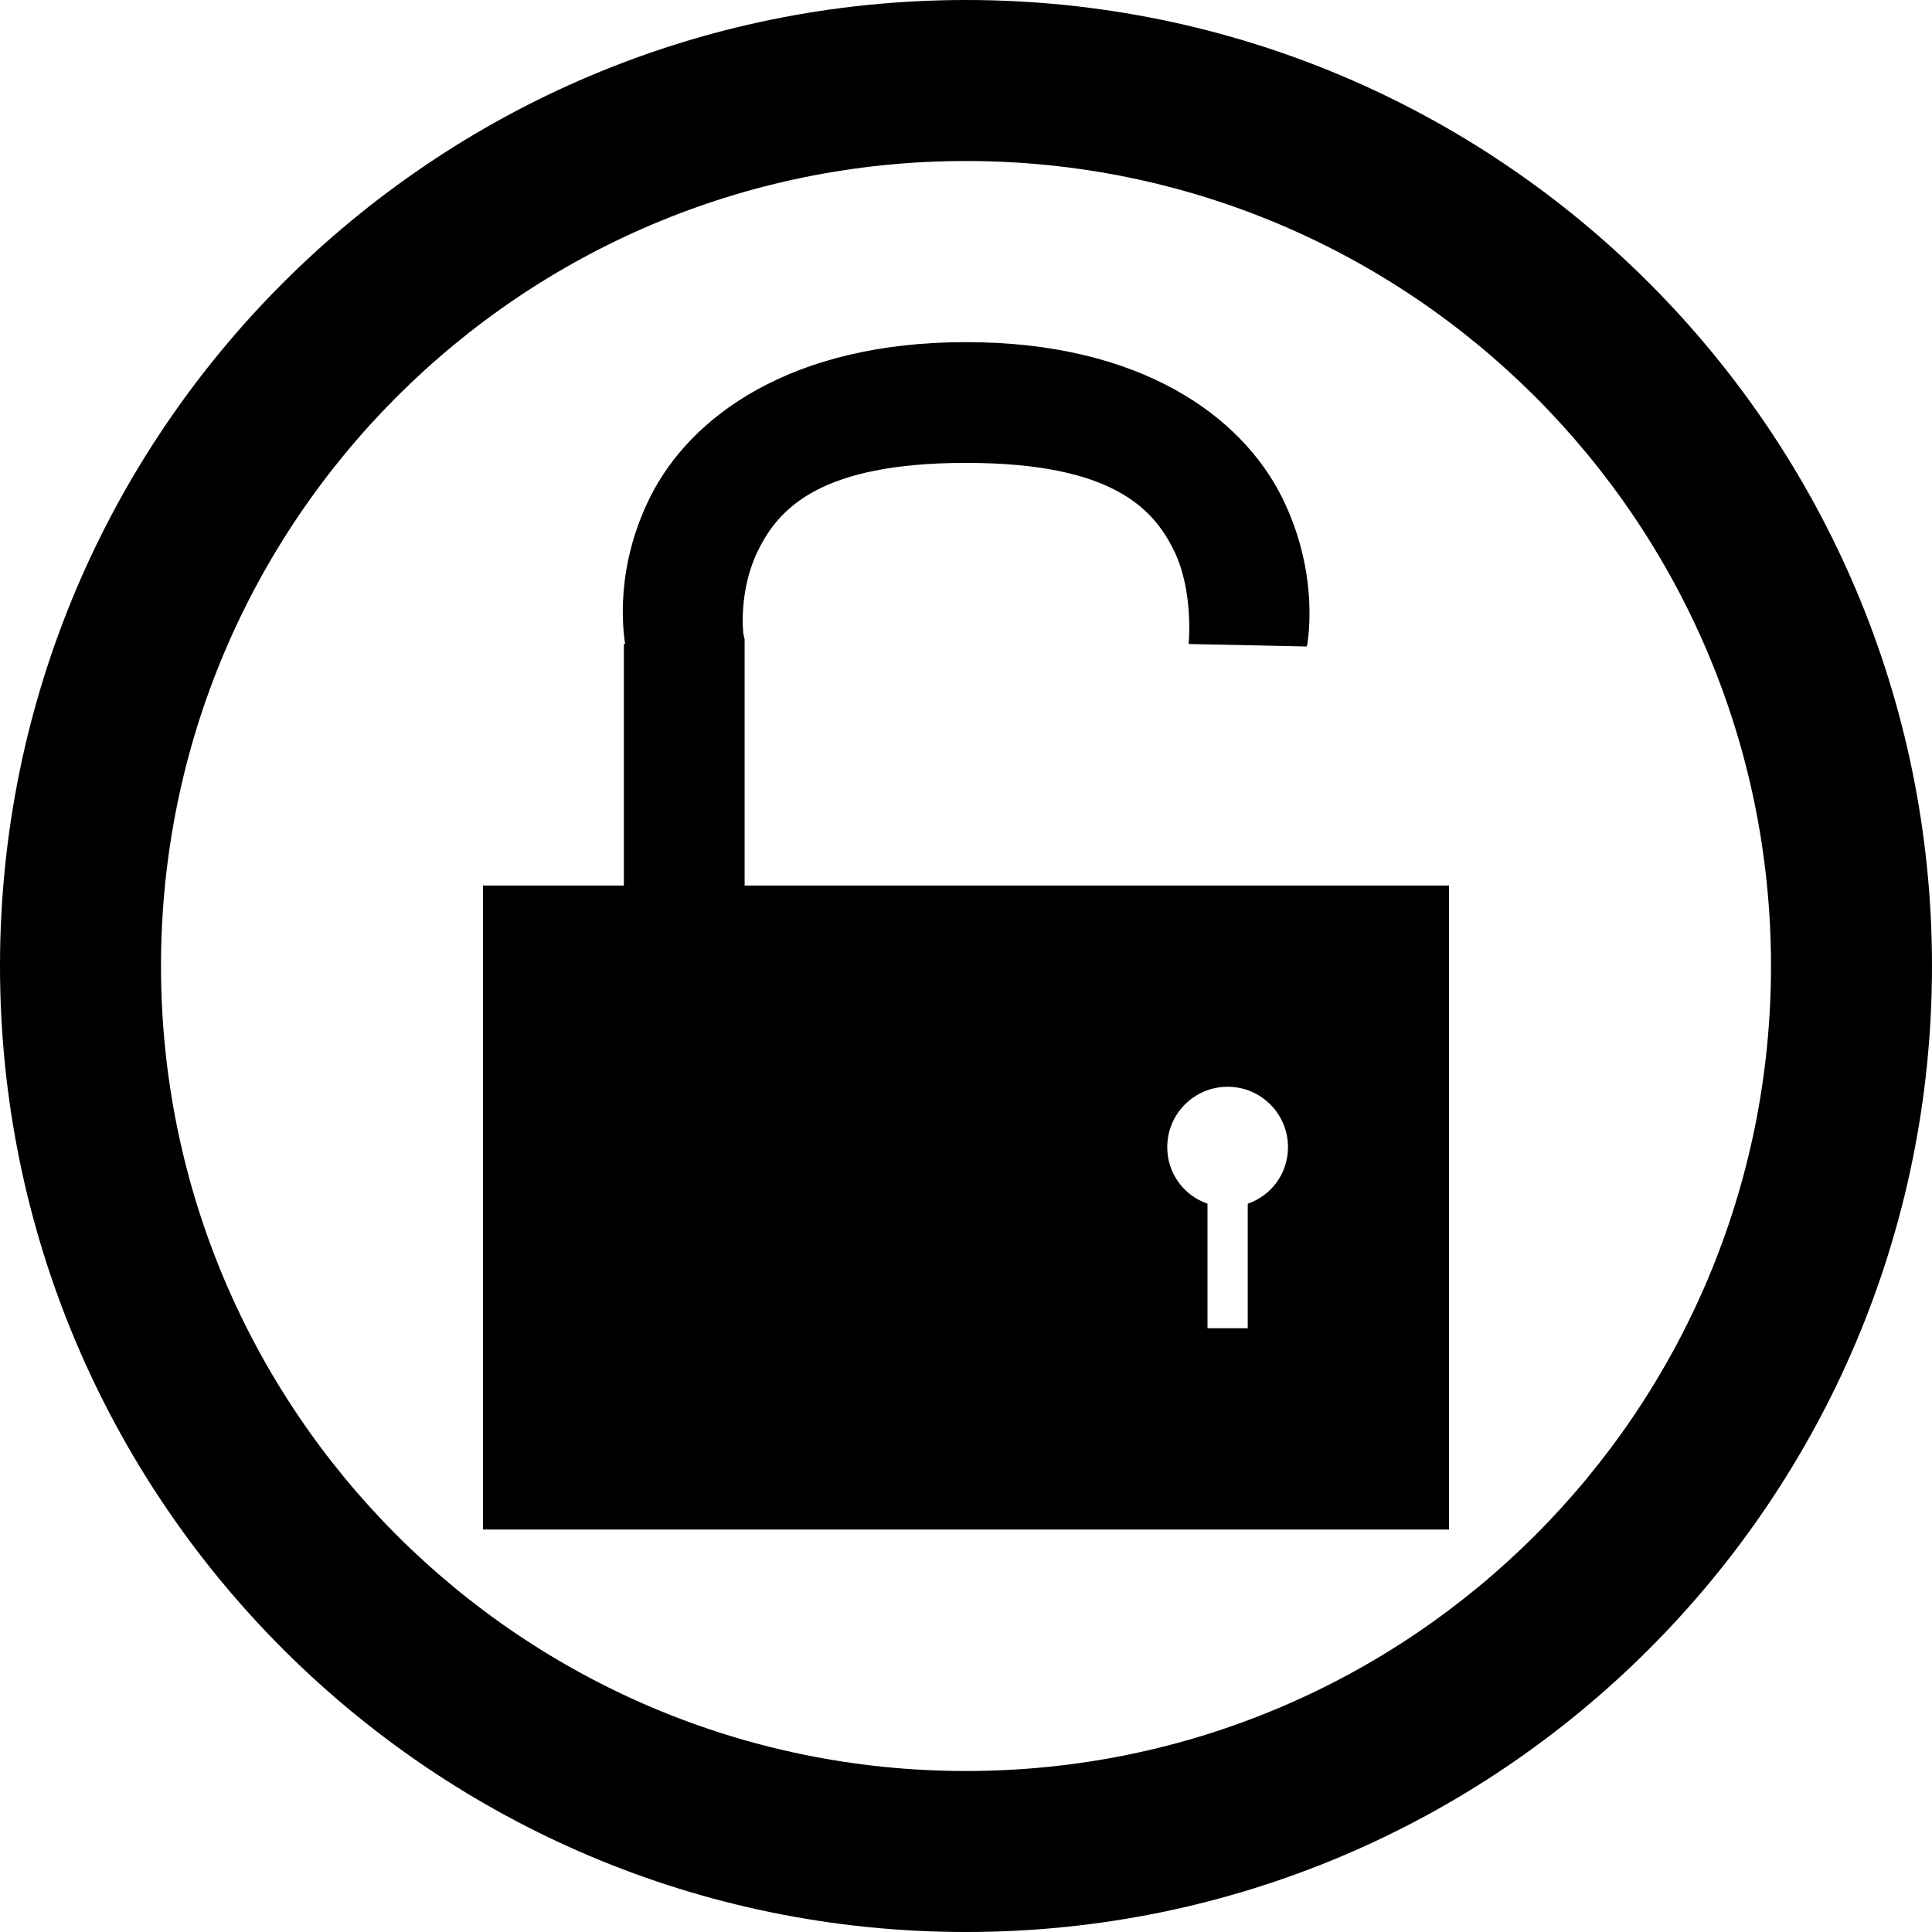
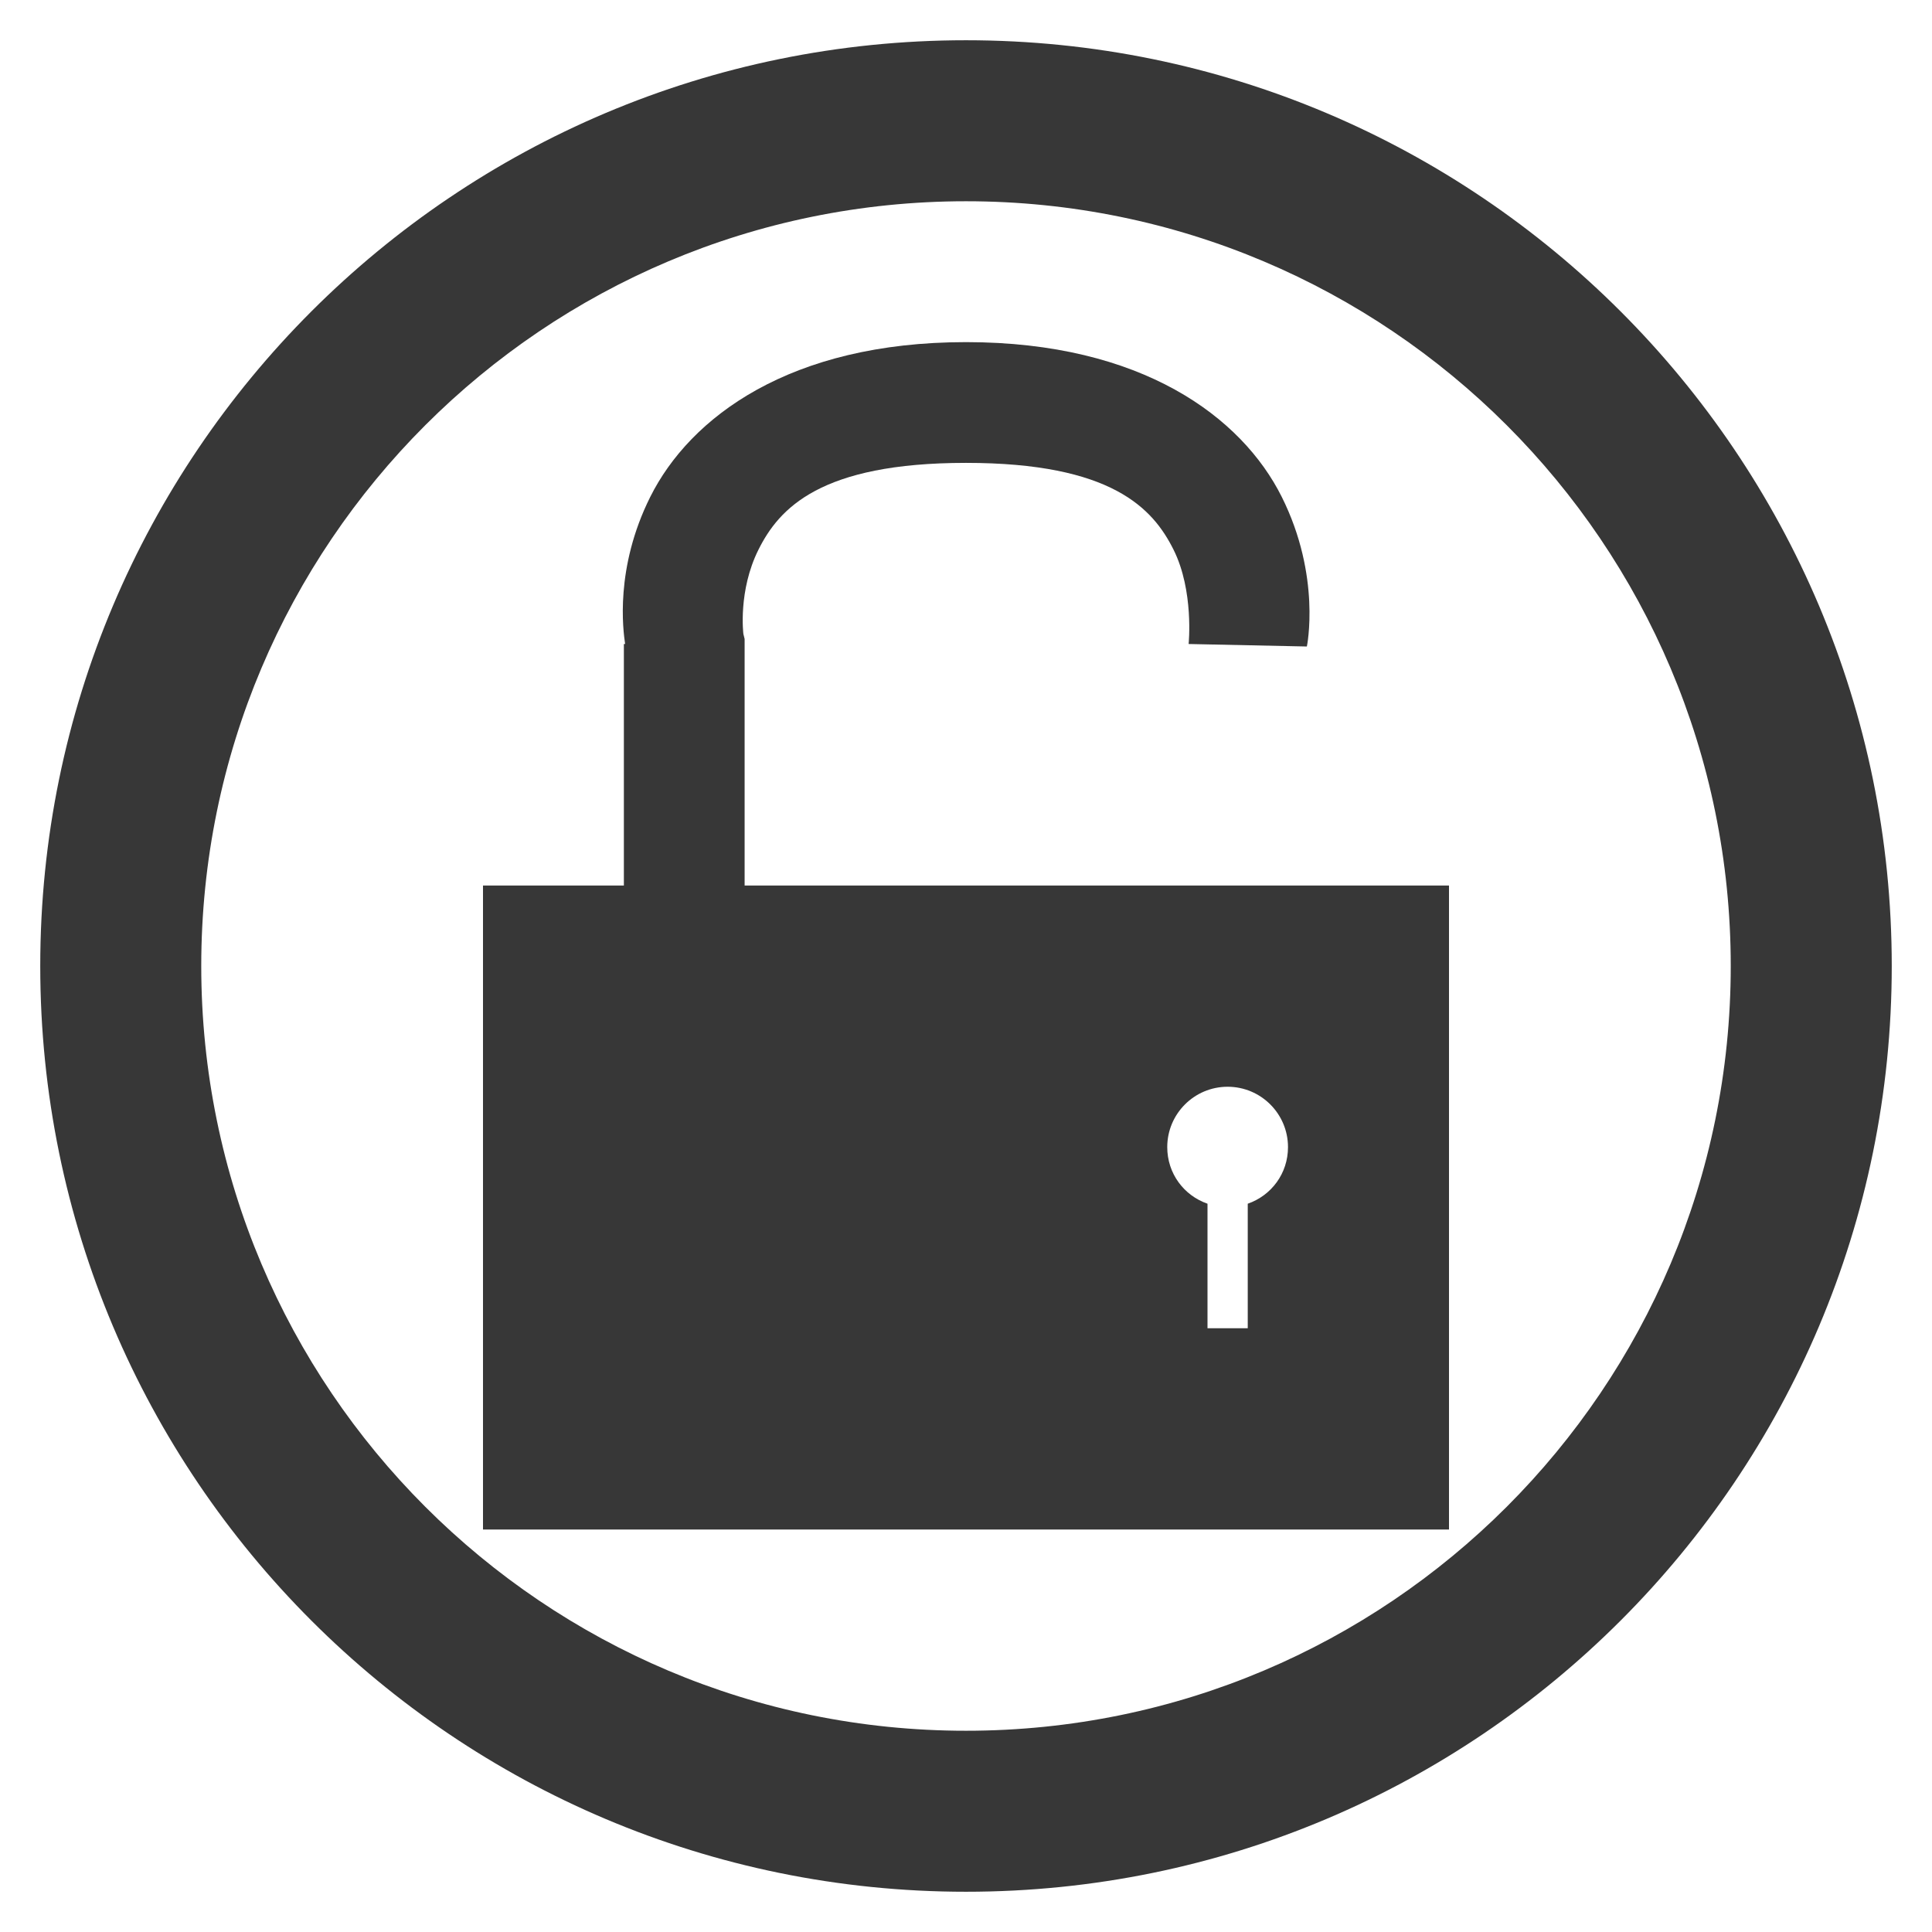
- <svg xmlns="http://www.w3.org/2000/svg" xmlns:xlink="http://www.w3.org/1999/xlink" width="48px" height="48px" id="svg4244" version="1.1">
-   <defs id="defs4246">
-     <linearGradient id="linearGradient4214-9-6-6-9-1">
-       <stop id="stop4216-3-1-6-7-6" offset="0" style="stop-color:#ffffff;stop-opacity:1;" />
-       <stop style="stop-color:#ffffff;stop-opacity:0.471;" offset="0.794" id="stop4218-02-2-7-8-8" />
-       <stop id="stop4220-56-7-0-5-4" offset="1" style="stop-color:#ffffff;stop-opacity:0;" />
+ <svg xmlns="http://www.w3.org/2000/svg" id="svg3930" height="48" width="48" version="1.1">
+   <defs id="defs3932">
+     <linearGradient id="linearGradient6936">
+       <stop id="stop6938" offset="0" style="stop-color:#373737;stop-opacity:1;" />
+       <stop id="stop6940" offset="1" style="stop-color:#373737;stop-opacity:0;" />
    </linearGradient>
-     <linearGradient id="linearGradient6412-1">
-       <stop id="stop6414-0" offset="0" style="stop-color:#ffffff;stop-opacity:0.588;" />
-       <stop style="stop-color:#ffffff;stop-opacity:1;" offset="0.4" id="stop6478-9" />
-       <stop id="stop6416-0" offset="1" style="stop-color:#ffffff;stop-opacity:0;" />
-     </linearGradient>
-     <linearGradient id="linearGradient6430-8">
-       <stop id="stop6432-4" offset="0" style="stop-color:#ffffff;stop-opacity:1;" />
-       <stop id="stop6434-0" offset="1" style="stop-color:#ffffff;stop-opacity:0;" />
-     </linearGradient>
-     <linearGradient id="linearGradient4214-9-6-6-9">
-       <stop id="stop4216-3-1-6-7" offset="0" style="stop-color:#0078b4;stop-opacity:1;" />
-       <stop style="stop-color:#0078b4;stop-opacity:0.471;" offset="0.794" id="stop4218-02-2-7-8" />
-       <stop id="stop4220-56-7-0-5" offset="1" style="stop-color:#0078b4;stop-opacity:0;" />
-     </linearGradient>
-     <linearGradient id="linearGradient6412">
-       <stop id="stop6414" offset="0" style="stop-color:#0078b4;stop-opacity:0.588;" />
-       <stop style="stop-color:#0078b4;stop-opacity:1;" offset="0.4" id="stop6478" />
-       <stop id="stop6416" offset="1" style="stop-color:#0078b4;stop-opacity:0;" />
-     </linearGradient>
-     <linearGradient id="linearGradient6430">
-       <stop id="stop6432" offset="0" style="stop-color:#0078b4;stop-opacity:1;" />
-       <stop id="stop6434" offset="1" style="stop-color:#0078b4;stop-opacity:0;" />
-     </linearGradient>
-     <linearGradient id="linearGradient4214-9-6-6-9-8">
-       <stop id="stop4216-3-1-6-7-0" offset="0" style="stop-color:#0078b4;stop-opacity:1;" />
-       <stop style="stop-color:#0078b4;stop-opacity:0.471;" offset="0.794" id="stop4218-02-2-7-8-2" />
-       <stop id="stop4220-56-7-0-5-41" offset="1" style="stop-color:#0078b4;stop-opacity:0;" />
-     </linearGradient>
-     <linearGradient xlink:href="#linearGradient4520-9" id="linearGradient4526-8" x1="51.667" y1="102.833" x2="68.333" y2="82" gradientUnits="userSpaceOnUse" />
-     <linearGradient id="linearGradient4520-9">
-       <stop style="stop-color:#ffffff;stop-opacity:1;" offset="0" id="stop4522-6" />
-       <stop style="stop-color:#ffffff;stop-opacity:0;" offset="1" id="stop4524-3" />
+     <linearGradient id="linearGradient4214-9-6-6">
+       <stop id="stop4216-3-1-6" offset="0" style="stop-color:#373737;stop-opacity:1;" />
+       <stop style="stop-color:#373737;stop-opacity:0.471;" offset="0.794" id="stop4218-02-2-7" />
+       <stop id="stop4220-56-7-0" offset="1" style="stop-color:#373737;stop-opacity:0;" />
    </linearGradient>
  </defs>
-   <g id="layer1">
-     <g id="layer1-1" transform="translate(2.2000275e-6,-3.6400258e-6)" style="fill:#000000;fill-opacity:1;display:inline">
-       <g id="g3419" style="fill:#000000;fill-opacity:1;display:inline" transform="matrix(0.9999989,0,0,0.999999,-127.9999,-287.9996)">
-         <path style="color:#000000;fill:#000000;fill-opacity:1;fill-rule:nonzero;stroke:none;stroke-width:1.5;marker:none;visibility:visible;display:inline;overflow:visible;enable-background:accumulate" id="path3850-7-3-4" d="M 152,288 C 138.745,288 128,298.745 128,312 128,325.255 138.745,336 152,336 c 13.255,0 24,-10.745 24,-24 0,-13.255 -10.745,-24 -24,-24 z m 0,4 c 11.046,0 20,8.954 20,20 0,11.046 -8.954,20 -20,20 -11.046,0 -20,-8.954 -20,-20 0,-11.046 8.954,-20 20,-20 z" />
-         <g id="g9456" transform="translate(0,48)" style="fill:#000000;fill-opacity:1">
-           <path id="path9337" d="m 140,262 0,16 24,0 0,-16 -24,0 z m 18.5,5 c 0.828,0 1.5,0.672 1.5,1.5 0,0.656 -0.414,1.202 -1,1.406 l 0,3.094 -1,0 0,-1 0,-2 0,-0.094 c -0.586,-0.204 -1,-0.75 -1,-1.406 0,-0.828 0.672,-1.5 1.5,-1.5 z" style="fill:#000000;fill-opacity:1;stroke:none" />
-           <path id="path9346" d="m 152,248.5 c -4.375,0 -6.855,1.867 -7.844,3.844 -0.887,1.775 -0.674,3.318 -0.625,3.656 l -0.031,0 0,8 3,0 0,-8 0,-0.125 -0.031,-0.125 c 0,0 -0.136,-1.071 0.375,-2.094 C 147.355,252.633 148.375,251.5 152,251.5 c 3.625,0 4.645,1.133 5.156,2.156 0.511,1.023 0.375,2.344 0.375,2.344 l 2.938,0.062 c 0,0 0.364,-1.742 -0.625,-3.719 C 158.855,250.367 156.375,248.5 152,248.5 z" style="font-size:medium;font-style:normal;font-variant:normal;font-weight:normal;font-stretch:normal;text-indent:0;text-align:start;text-decoration:none;line-height:normal;letter-spacing:normal;word-spacing:normal;text-transform:none;direction:ltr;block-progression:tb;writing-mode:lr-tb;text-anchor:start;baseline-shift:baseline;color:#000000;fill:#000000;fill-opacity:1;stroke:none;stroke-width:3;marker:none;visibility:visible;display:inline;overflow:visible;enable-background:accumulate;font-family:Sans;-inkscape-font-specification:Sans" />
+   <path id="path820" d="M 24 1 A 23 23 0 0 0 1 24 A 23 23 0 0 0 24 47 A 23 23 0 0 0 47 24 A 23 23 0 0 0 24 1 z M 24 5 A 19 19 0 0 1 43 24 A 19 19 0 0 1 24 43 A 19 19 0 0 1 5 24 A 19 19 0 0 1 24 5 z " style="opacity:1;vector-effect:none;fill:#373737;fill-opacity:1;stroke:none;stroke-width:2;stroke-linecap:butt;stroke-linejoin:bevel;stroke-miterlimit:4;stroke-dasharray:none;stroke-dashoffset:3.2;stroke-opacity:1" />
+   <g id="g5000" style="display:inline" transform="matrix(1.2,0,0,1.2,-192,-146.4)">
+     <g style="display:inline;fill:#373737;fill-opacity:1" transform="matrix(0.8333333,0,0,0.8333333,160,-764.9686)" id="layer1-4-5">
+       <g transform="translate(-168,300.3622)" id="g4471-1" style="display:inline;fill:#373737;fill-opacity:1">
+         <g id="g3450" style="display:inline" transform="matrix(1.2,0,0,1.2,120,617.6001)">
+           <g style="display:inline;fill:#373737;fill-opacity:1" transform="matrix(0.8333333,0,0,0.8333333,40,72)" id="layer1-1">
+             <g transform="matrix(0.9999989,0,0,0.999999,-127.9999,-287.9996)" style="display:inline;fill:#373737;fill-opacity:1" id="g3419">
+               <g style="fill:#373737;fill-opacity:1" transform="translate(0,108.0001)" id="g9456">
+                 <path style="fill:#373737;fill-opacity:1;stroke:none" d="m 140,262 v 16 h 24 v -16 z m 18.5,5 c 0.828,0 1.5,0.672 1.5,1.5 0,0.656 -0.414,1.202 -1,1.406 V 273 h -1 v -1 -2 -0.094 c -0.586,-0.204 -1,-0.75 -1,-1.406 0,-0.828 0.672,-1.5 1.5,-1.5 z" id="path9337" />
+                 <path style="color:#373737;font-style:normal;font-variant:normal;font-weight:normal;font-stretch:normal;font-size:medium;line-height:normal;font-family:Sans;-inkscape-font-specification:Sans;text-indent:0;text-align:start;text-decoration:none;text-decoration-line:none;letter-spacing:normal;word-spacing:normal;text-transform:none;writing-mode:lr-tb;direction:ltr;baseline-shift:baseline;text-anchor:start;display:inline;overflow:visible;visibility:visible;fill:#373737;fill-opacity:1;stroke:none;stroke-width:3;marker:none;enable-background:accumulate" d="m 152,248.5 c -4.375,0 -6.855,1.867 -7.844,3.844 -0.887,1.775 -0.674,3.318 -0.625,3.656 h -0.031 v 8 h 3 v -8 -0.125 l -0.031,-0.125 c 0,0 -0.136,-1.071 0.375,-2.094 C 147.355,252.633 148.375,251.5 152,251.5 c 3.625,0 4.645,1.133 5.156,2.156 0.511,1.023 0.375,2.344 0.375,2.344 l 2.938,0.062 c 0,0 0.364,-1.742 -0.625,-3.719 C 158.855,250.367 156.375,248.5 152,248.5 Z" id="path9346" />
+               </g>
+             </g>
+           </g>
        </g>
      </g>
    </g>
  </g>
</svg>
